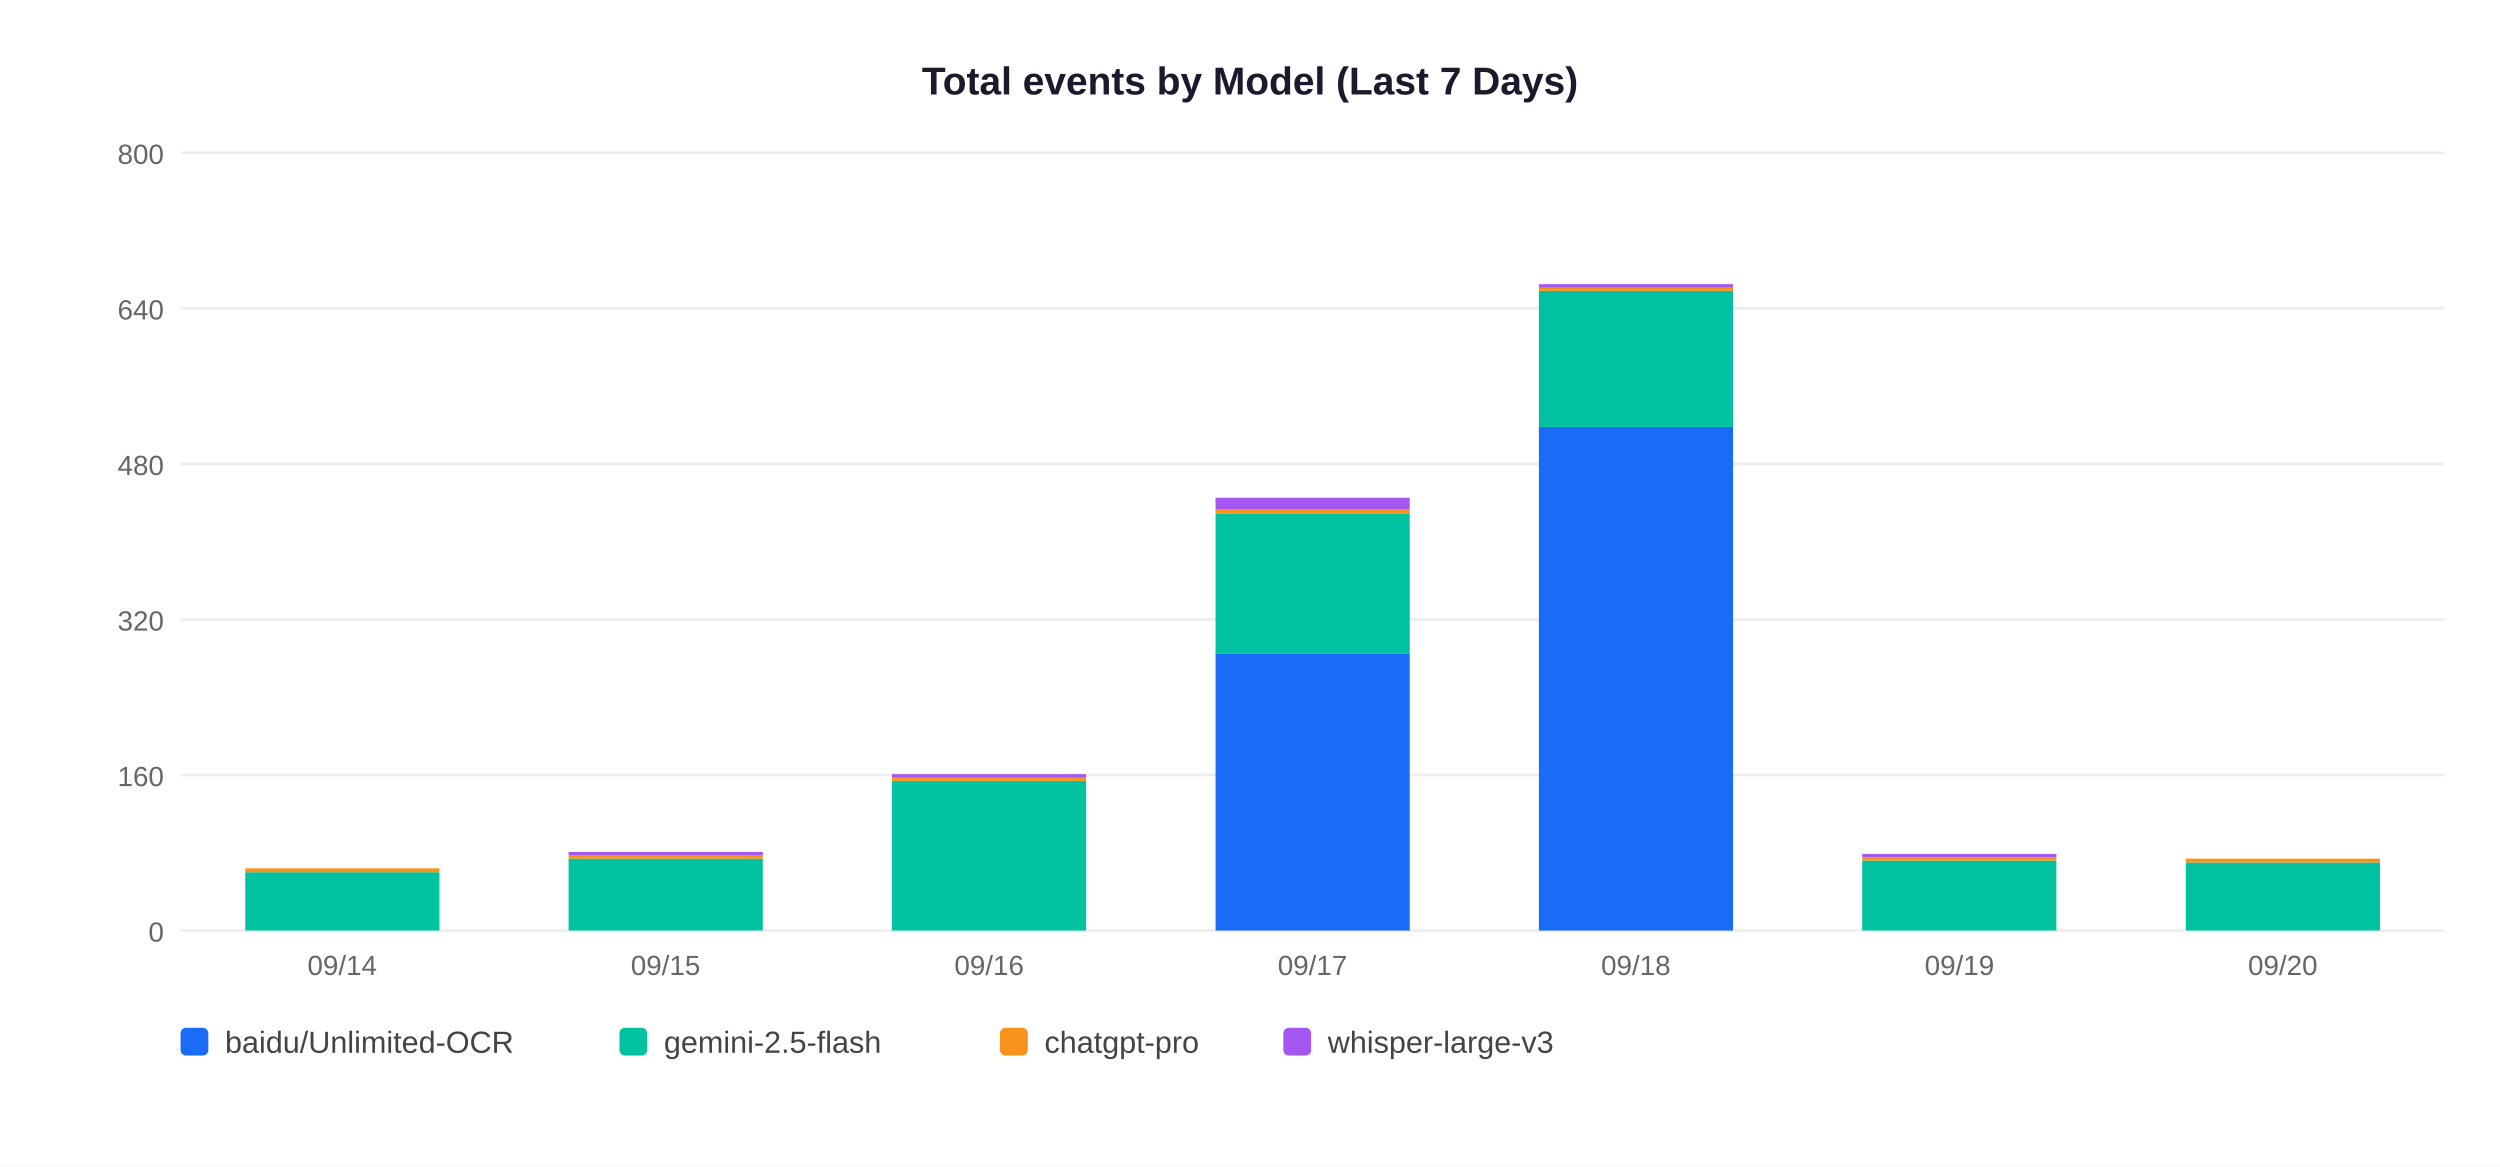
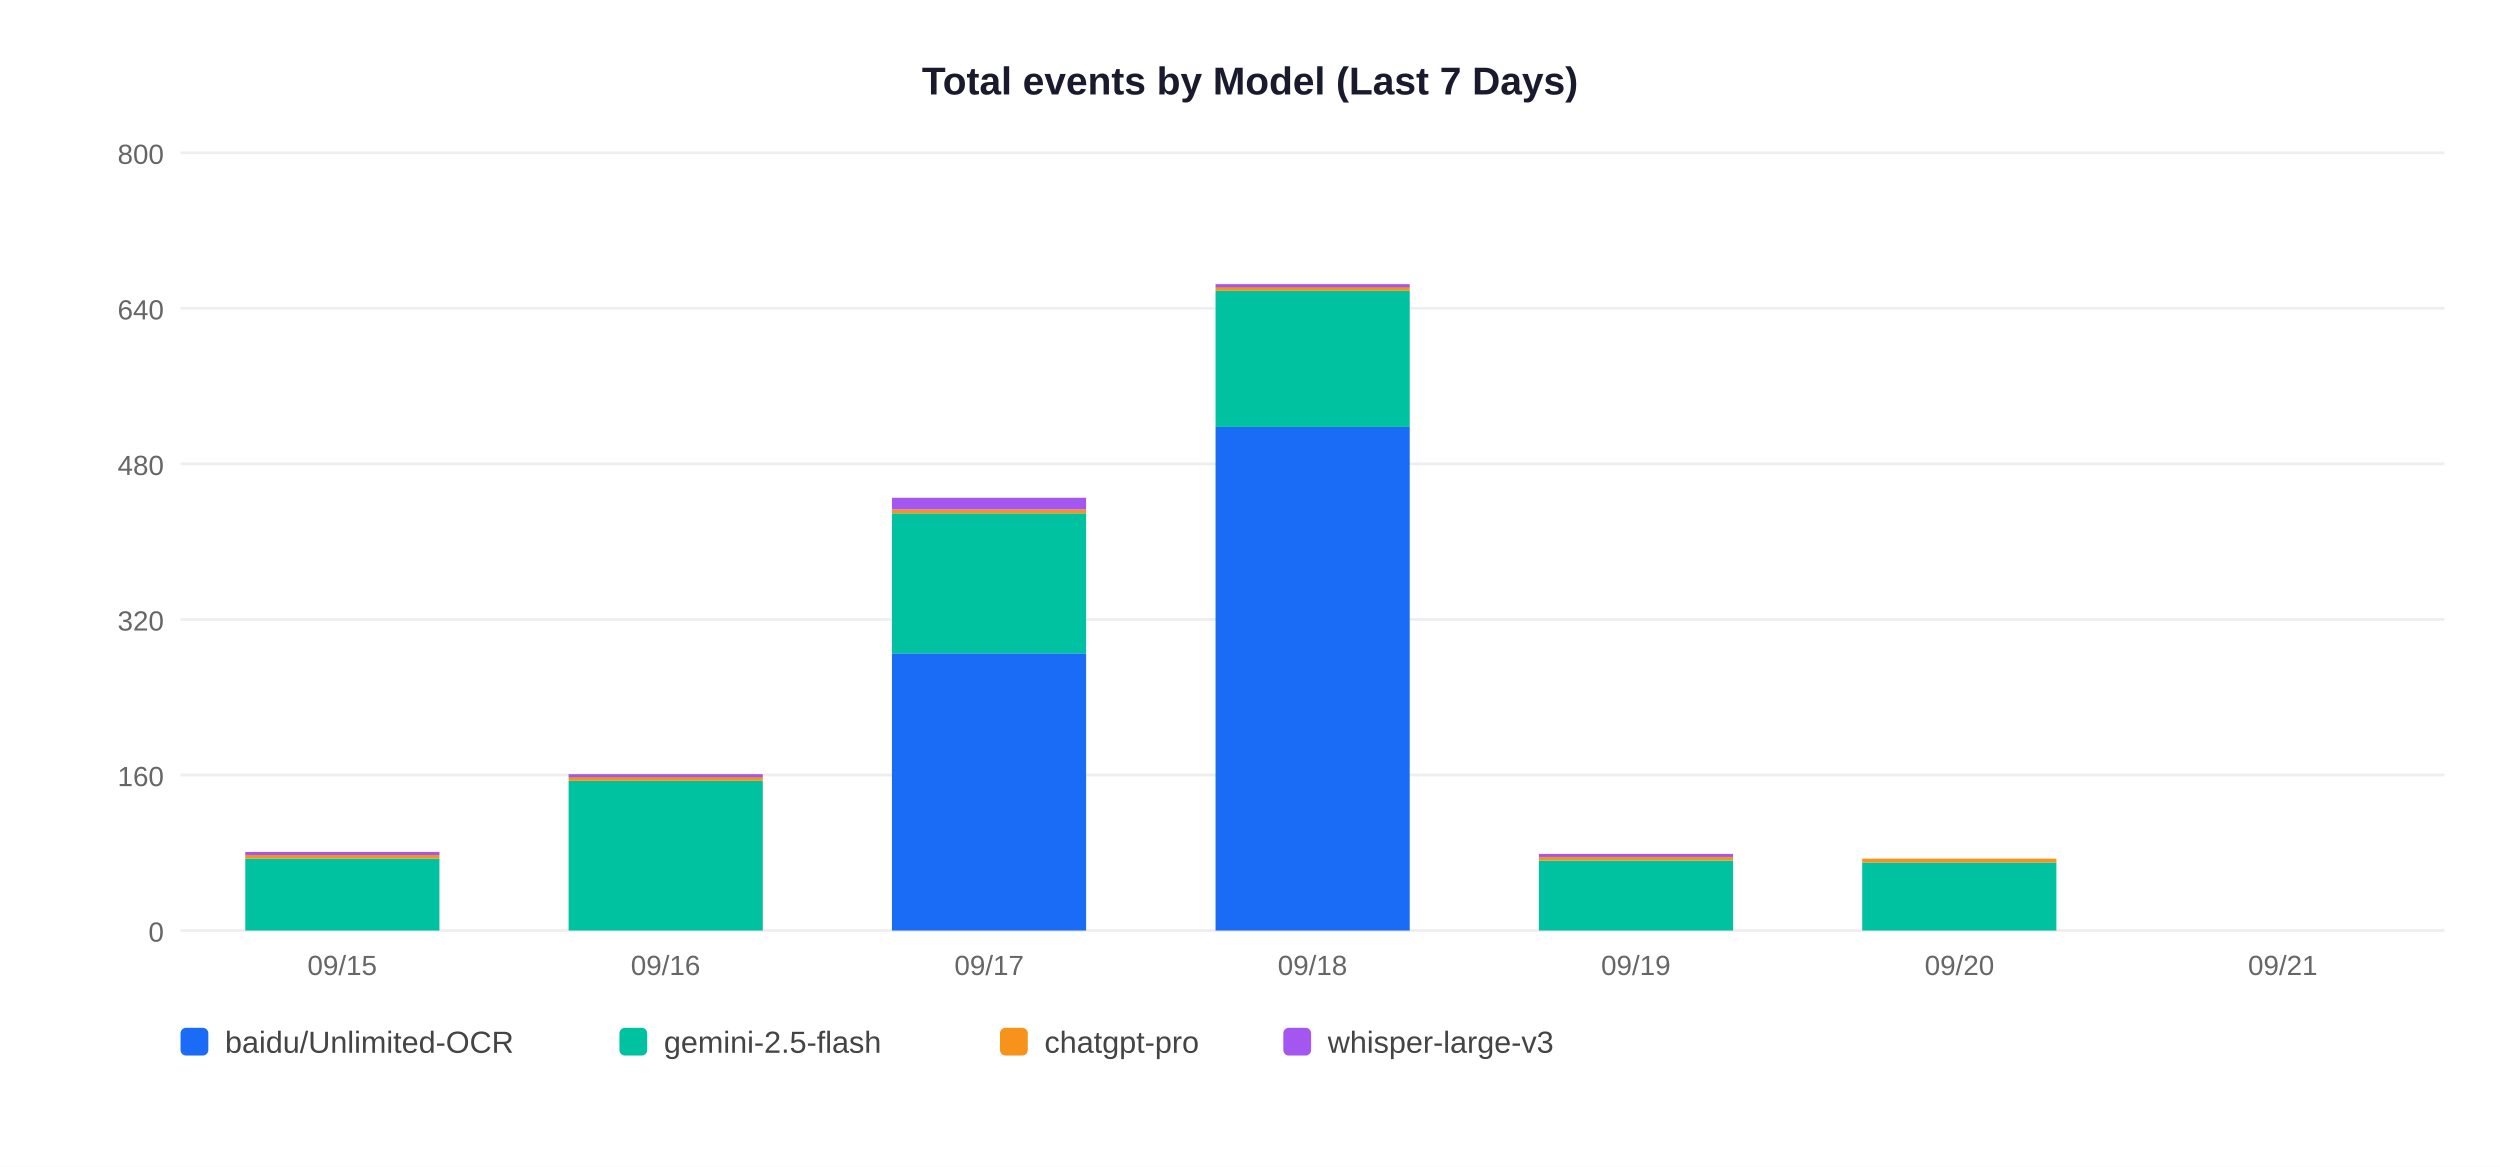
<svg xmlns="http://www.w3.org/2000/svg" width="900" height="420">
  <rect width="900" height="420" fill="white" />
  <text x="450" y="34" text-anchor="middle" font-size="14" font-weight="bold" font-family="Arial,sans-serif" fill="#1a1a2e">Total events by Model (Last 7 Days)</text>
  <line x1="65" y1="335" x2="880" y2="335" stroke="#EEEEEE" stroke-width="1" />
  <text x="59" y="339" text-anchor="end" font-size="10" font-family="Arial,sans-serif" fill="#666">0</text>
  <line x1="65" y1="279" x2="880" y2="279" stroke="#EEEEEE" stroke-width="1" />
  <text x="59" y="283" text-anchor="end" font-size="10" font-family="Arial,sans-serif" fill="#666">160</text>
  <line x1="65" y1="223" x2="880" y2="223" stroke="#EEEEEE" stroke-width="1" />
  <text x="59" y="227" text-anchor="end" font-size="10" font-family="Arial,sans-serif" fill="#666">320</text>
  <line x1="65" y1="167" x2="880" y2="167" stroke="#EEEEEE" stroke-width="1" />
  <text x="59" y="171" text-anchor="end" font-size="10" font-family="Arial,sans-serif" fill="#666">480</text>
  <line x1="65" y1="111" x2="880" y2="111" stroke="#EEEEEE" stroke-width="1" />
  <text x="59" y="115" text-anchor="end" font-size="10" font-family="Arial,sans-serif" fill="#666">640</text>
  <line x1="65" y1="55" x2="880" y2="55" stroke="#EEEEEE" stroke-width="1" />
  <text x="59" y="59" text-anchor="end" font-size="10" font-family="Arial,sans-serif" fill="#666">800</text>
-   <rect x="88.3" y="314.0" width="69.9" height="21.0" fill="#00C2A0" />
-   <rect x="88.3" y="312.6" width="69.9" height="1.4" fill="#F7931A" />
-   <text x="123.2" y="351" text-anchor="middle" font-size="10" font-family="Arial,sans-serif" fill="#666">09/14</text>
-   <rect x="204.7" y="309.1" width="69.9" height="25.9" fill="#00C2A0" />
-   <rect x="204.7" y="307.7" width="69.9" height="1.4" fill="#F7931A" />
-   <rect x="204.7" y="306.7" width="69.9" height="1.1" fill="#A456F0" />
-   <text x="239.6" y="351" text-anchor="middle" font-size="10" font-family="Arial,sans-serif" fill="#666">09/15</text>
-   <rect x="321.1" y="281.1" width="69.9" height="53.9" fill="#00C2A0" />
-   <rect x="321.1" y="279.7" width="69.9" height="1.4" fill="#F7931A" />
-   <rect x="321.1" y="278.7" width="69.9" height="1.1" fill="#A456F0" />
-   <text x="356.1" y="351" text-anchor="middle" font-size="10" font-family="Arial,sans-serif" fill="#666">09/16</text>
-   <rect x="437.6" y="235.2" width="69.9" height="99.8" fill="#1A6CF7" />
-   <rect x="437.6" y="184.8" width="69.9" height="50.4" fill="#00C2A0" />
-   <rect x="437.6" y="183.4" width="69.9" height="1.4" fill="#F7931A" />
-   <rect x="437.6" y="179.2" width="69.9" height="4.2" fill="#A456F0" />
-   <text x="472.5" y="351" text-anchor="middle" font-size="10" font-family="Arial,sans-serif" fill="#666">09/17</text>
-   <rect x="554.0" y="153.7" width="69.9" height="181.3" fill="#1A6CF7" />
-   <rect x="554.0" y="104.7" width="69.9" height="49.0" fill="#00C2A0" />
-   <rect x="554.0" y="103.3" width="69.9" height="1.4" fill="#F7931A" />
-   <rect x="554.0" y="102.3" width="69.9" height="1.1" fill="#A456F0" />
-   <text x="588.9" y="351" text-anchor="middle" font-size="10" font-family="Arial,sans-serif" fill="#666">09/18</text>
-   <rect x="670.4" y="309.8" width="69.9" height="25.2" fill="#00C2A0" />
-   <rect x="670.4" y="308.4" width="69.9" height="1.4" fill="#F7931A" />
-   <rect x="670.4" y="307.4" width="69.9" height="1.1" fill="#A456F0" />
-   <text x="705.4" y="351" text-anchor="middle" font-size="10" font-family="Arial,sans-serif" fill="#666">09/19</text>
-   <rect x="786.9" y="310.5" width="69.9" height="24.5" fill="#00C2A0" />
-   <rect x="786.9" y="309.1" width="69.9" height="1.4" fill="#F7931A" />
-   <text x="821.8" y="351" text-anchor="middle" font-size="10" font-family="Arial,sans-serif" fill="#666">09/20</text>
+   <rect x="88.3" y="309.1" width="69.9" height="25.9" fill="#00C2A0" />
+   <rect x="88.3" y="307.7" width="69.9" height="1.4" fill="#F7931A" />
+   <rect x="88.3" y="306.7" width="69.9" height="1.1" fill="#A456F0" />
+   <text x="123.2" y="351" text-anchor="middle" font-size="10" font-family="Arial,sans-serif" fill="#666">09/15</text>
+   <rect x="204.7" y="281.1" width="69.9" height="53.9" fill="#00C2A0" />
+   <rect x="204.7" y="279.7" width="69.9" height="1.4" fill="#F7931A" />
+   <rect x="204.7" y="278.7" width="69.9" height="1.1" fill="#A456F0" />
+   <text x="239.6" y="351" text-anchor="middle" font-size="10" font-family="Arial,sans-serif" fill="#666">09/16</text>
+   <rect x="321.1" y="235.2" width="69.9" height="99.8" fill="#1A6CF7" />
+   <rect x="321.1" y="184.8" width="69.9" height="50.4" fill="#00C2A0" />
+   <rect x="321.1" y="183.4" width="69.9" height="1.4" fill="#F7931A" />
+   <rect x="321.1" y="179.2" width="69.9" height="4.2" fill="#A456F0" />
+   <text x="356.1" y="351" text-anchor="middle" font-size="10" font-family="Arial,sans-serif" fill="#666">09/17</text>
+   <rect x="437.6" y="153.7" width="69.9" height="181.3" fill="#1A6CF7" />
+   <rect x="437.6" y="104.7" width="69.9" height="49.0" fill="#00C2A0" />
+   <rect x="437.6" y="103.3" width="69.9" height="1.4" fill="#F7931A" />
+   <rect x="437.6" y="102.3" width="69.9" height="1.1" fill="#A456F0" />
+   <text x="472.5" y="351" text-anchor="middle" font-size="10" font-family="Arial,sans-serif" fill="#666">09/18</text>
+   <rect x="554.0" y="309.8" width="69.9" height="25.2" fill="#00C2A0" />
+   <rect x="554.0" y="308.4" width="69.9" height="1.4" fill="#F7931A" />
+   <rect x="554.0" y="307.4" width="69.9" height="1.1" fill="#A456F0" />
+   <text x="588.9" y="351" text-anchor="middle" font-size="10" font-family="Arial,sans-serif" fill="#666">09/19</text>
+   <rect x="670.4" y="310.5" width="69.9" height="24.5" fill="#00C2A0" />
+   <rect x="670.4" y="309.1" width="69.9" height="1.4" fill="#F7931A" />
+   <text x="705.4" y="351" text-anchor="middle" font-size="10" font-family="Arial,sans-serif" fill="#666">09/20</text>
+   <text x="821.8" y="351" text-anchor="middle" font-size="10" font-family="Arial,sans-serif" fill="#666">09/21</text>
  <rect x="65" y="370" width="10" height="10" rx="2" fill="#1A6CF7" />
  <text x="81" y="379" font-size="11" font-family="Arial,sans-serif" fill="#444">baidu/Unlimited-OCR</text>
  <rect x="223" y="370" width="10" height="10" rx="2" fill="#00C2A0" />
  <text x="239" y="379" font-size="11" font-family="Arial,sans-serif" fill="#444">gemini-2.5-flash</text>
  <rect x="360" y="370" width="10" height="10" rx="2" fill="#F7931A" />
  <text x="376" y="379" font-size="11" font-family="Arial,sans-serif" fill="#444">chatgpt-pro</text>
  <rect x="462" y="370" width="10" height="10" rx="2" fill="#A456F0" />
  <text x="478" y="379" font-size="11" font-family="Arial,sans-serif" fill="#444">whisper-large-v3</text>
</svg>
